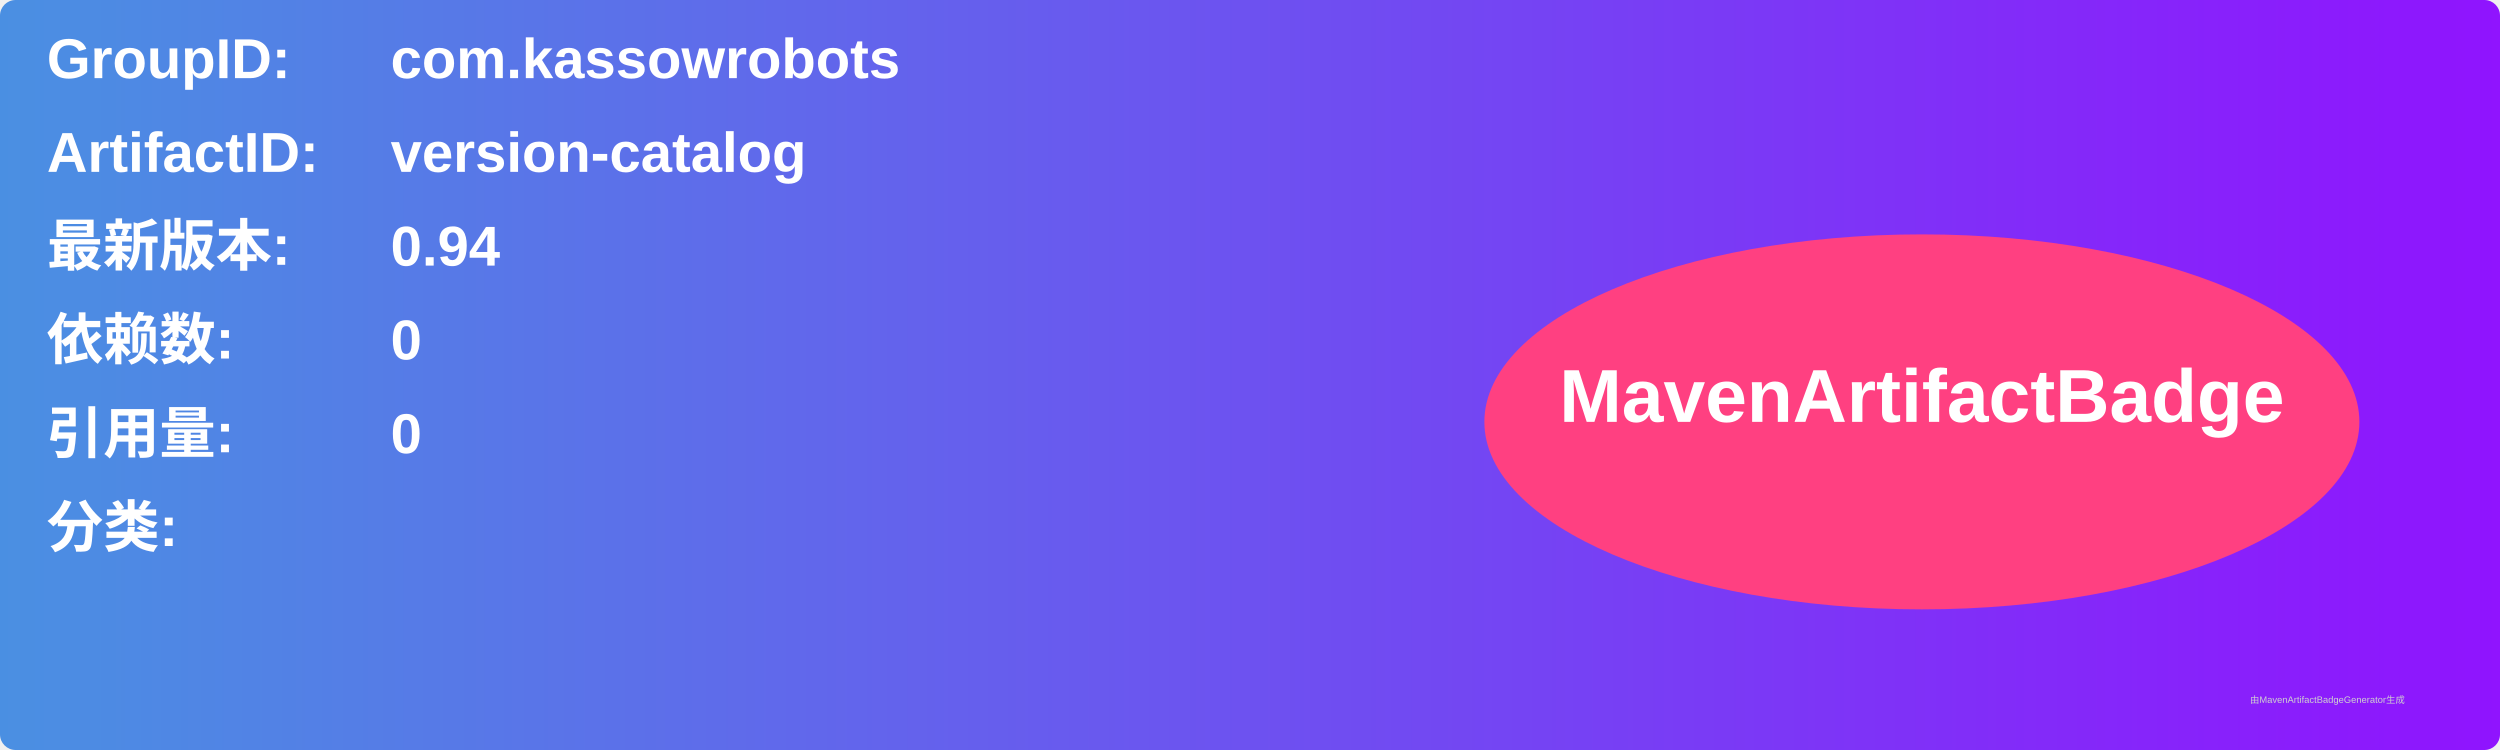
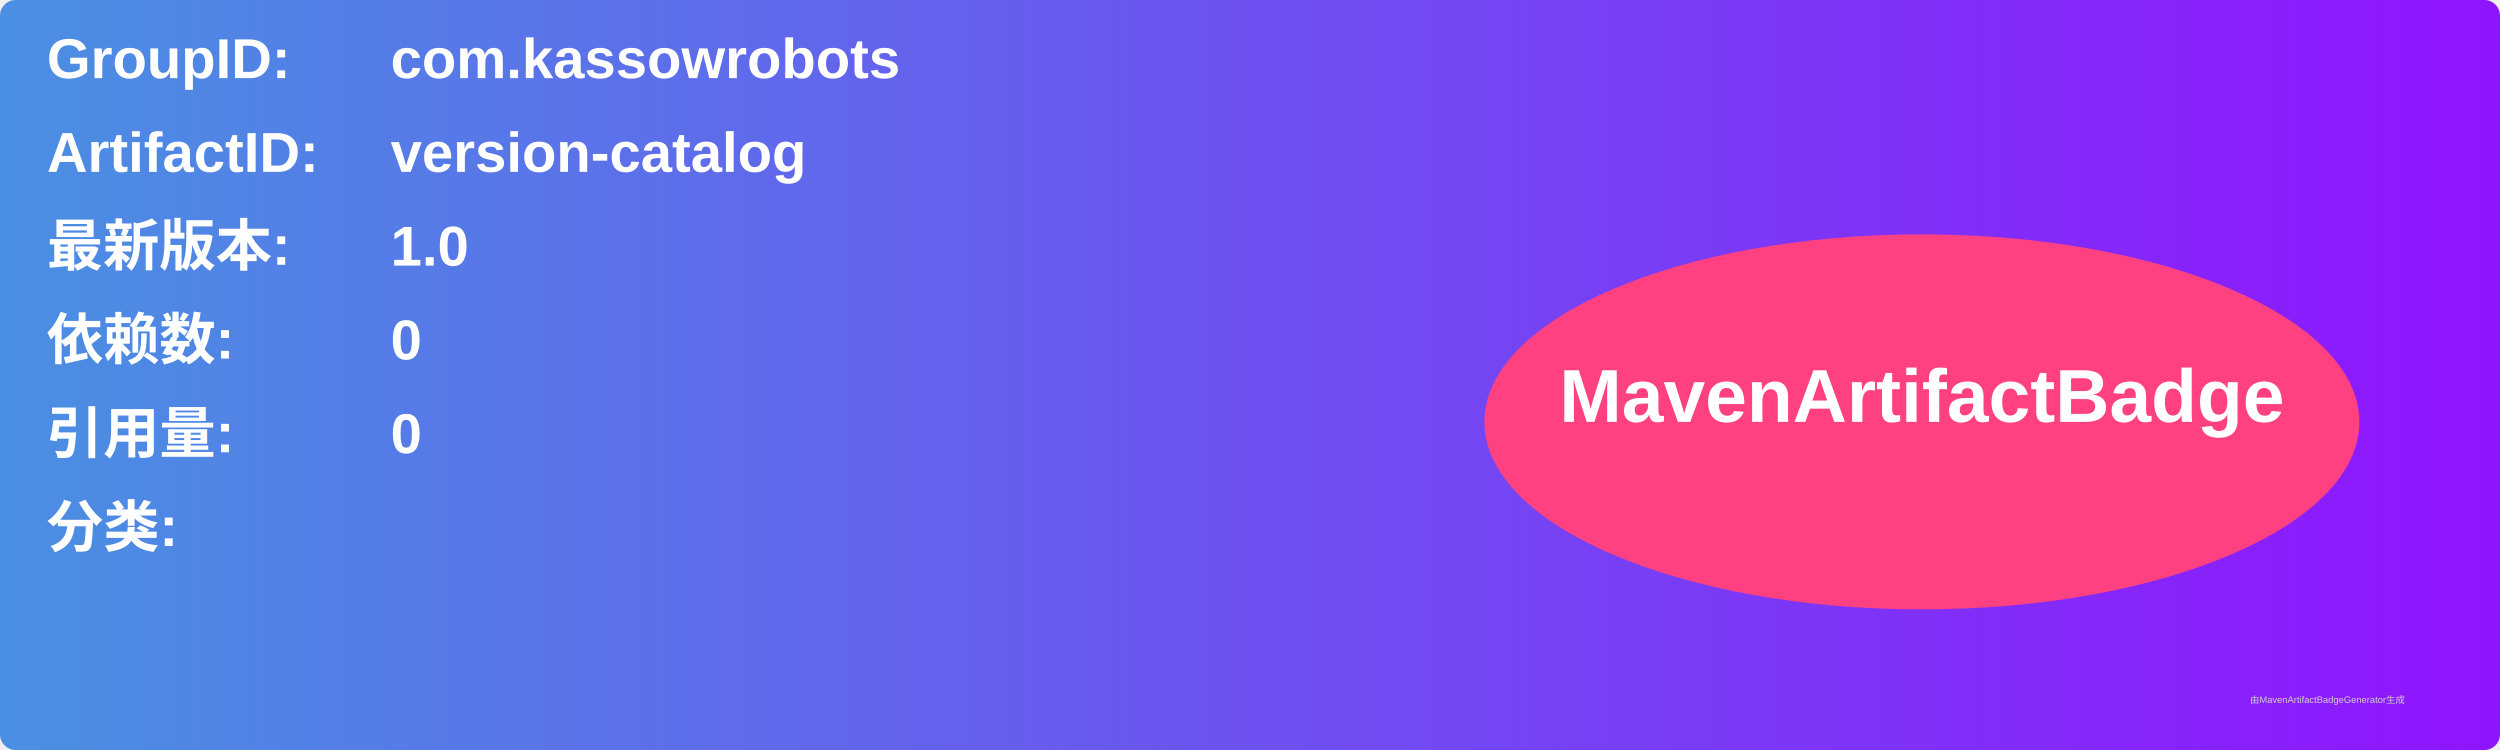
<svg xmlns="http://www.w3.org/2000/svg" width="800" height="240" viewBox="0 0 800 240">
  <linearGradient id="grad" x1="0%" y1="0%" x2="100%" y2="0%">
    <stop offset="0%" stop-color="#4a90e2" />
    <stop offset="100%" stop-color="#9013fe" />
  </linearGradient>
  <rect width="100%" height="100%" rx="5" ry="5" fill="url(#grad)" />
  <g transform="translate(15, 15)">
    <text x="0" y="10" font-family="Arial" font-size="18" fill="white" font-weight="bold" width="260">GroupID:</text>
    <text x="110" y="10" font-family="Arial" font-size="18" fill="white" font-weight="bold" width="460">com.kassowrobots</text>
    <text x="0" y="40" font-family="Arial" font-size="18" fill="white" font-weight="bold" width="260">ArtifactID:</text>
    <text x="110" y="40" font-family="Arial" font-size="18" fill="white" font-weight="bold" width="460">version-catalog</text>
    <text x="0" y="70" font-family="Arial" font-size="18" fill="white" font-weight="bold">最新版本:</text>
    <text x="110" y="70" font-family="Arial" font-size="18" fill="white" font-weight="bold">
-       <tspan font-weight="bold">0.94</tspan>
+       <tspan font-weight="bold">1.0</tspan>
    </text>
    <text x="0" y="100" font-family="Arial" font-size="18" fill="white" font-weight="bold">依赖数: </text>
    <text x="110" y="100" font-family="Arial" font-size="18" fill="white">
      <tspan font-weight="bold">0</tspan>
    </text>
    <text x="0" y="130" font-family="Arial" font-size="18" fill="white" font-weight="bold">引用量: </text>
    <text x="110" y="130" font-family="Arial" font-size="18" fill="white">
      <tspan font-weight="bold">0</tspan>
    </text>
    <text x="0" y="160" font-family="Arial" font-size="18" fill="white" font-weight="bold">分类:</text>
    <text x="10" y="190" font-family="Arial" font-size="10" fill="white">
      <tspan font-weight="bold" />
    </text>
    <ellipse cx="600" cy="120" rx="140" ry="60" fill="#ff4081" />
    <text x="600" y="120" text-anchor="middle" font-family="Arial" font-size="24" fill="white" font-weight="bold">MavenArtifactBadge</text>
  </g>
  <text x="720" y="225" font-family="Arial" font-size="3" fill="#d0d0d0">由MavenArtifactBadgeGenerator生成</text>
</svg>
